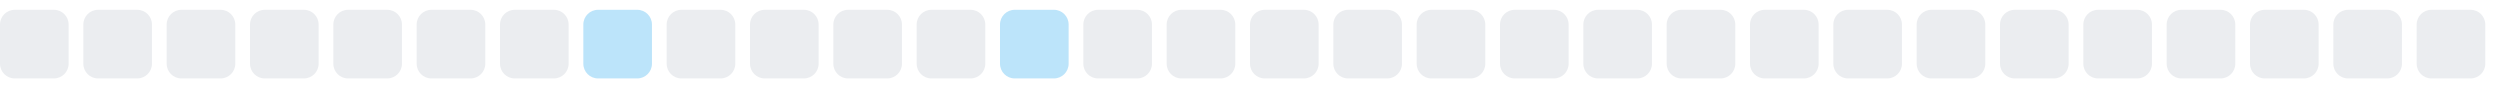
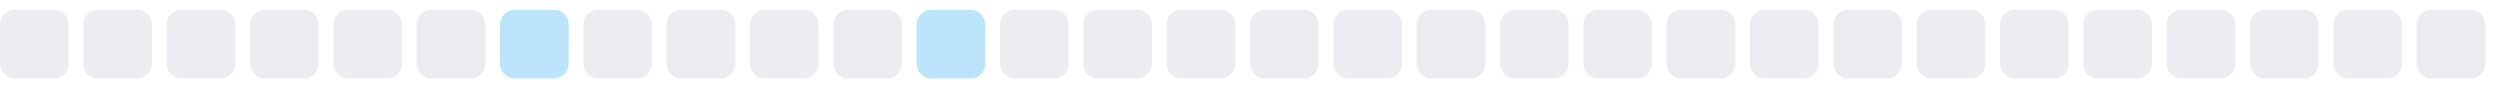
<svg xmlns="http://www.w3.org/2000/svg" width="255" height="9">
  <style>
        .level0 { fill: #ebedf0; }
        .level1 { fill: #bce4fa; }
        .level2 { fill: #75c7f7; }
        .level3 { fill: #30a9f2; }
        .level4 { fill: #008ee6; }
        @media (prefers-color-scheme: dark) {
          .level0 { fill: #161b22; }
          .level1 { fill: #0b3b5c; }
          .level2 { fill: #0a6299; }
          .level3 { fill: #008ee6; }
          .level4 { fill: #5bc4ff; }
        }
      </style>
  <rect x="0.0" y="1" width="7" height="7" rx="1.5" ry="1.5" class="level0" />
  <rect x="8.5" y="1" width="7" height="7" rx="1.5" ry="1.5" class="level0" />
  <rect x="17.0" y="1" width="7" height="7" rx="1.5" ry="1.5" class="level0" />
  <rect x="25.5" y="1" width="7" height="7" rx="1.5" ry="1.5" class="level0" />
  <rect x="34.0" y="1" width="7" height="7" rx="1.5" ry="1.5" class="level0" />
  <rect x="42.5" y="1" width="7" height="7" rx="1.5" ry="1.5" class="level0" />
-   <rect x="51.0" y="1" width="7" height="7" rx="1.5" ry="1.5" class="level0" />
-   <rect x="59.5" y="1" width="7" height="7" rx="1.5" ry="1.5" class="level1" />
+   <rect x="51.0" y="1" width="7" height="7" rx="1.5" ry="1.5" class="level1" />
+   <rect x="59.5" y="1" width="7" height="7" rx="1.5" ry="1.5" class="level0" />
  <rect x="68.0" y="1" width="7" height="7" rx="1.5" ry="1.5" class="level0" />
  <rect x="76.5" y="1" width="7" height="7" rx="1.5" ry="1.5" class="level0" />
  <rect x="85.0" y="1" width="7" height="7" rx="1.5" ry="1.5" class="level0" />
-   <rect x="93.5" y="1" width="7" height="7" rx="1.5" ry="1.5" class="level0" />
-   <rect x="102.0" y="1" width="7" height="7" rx="1.5" ry="1.5" class="level1" />
+   <rect x="93.5" y="1" width="7" height="7" rx="1.5" ry="1.5" class="level1" />
+   <rect x="102.0" y="1" width="7" height="7" rx="1.5" ry="1.5" class="level0" />
  <rect x="110.5" y="1" width="7" height="7" rx="1.5" ry="1.5" class="level0" />
  <rect x="119.0" y="1" width="7" height="7" rx="1.5" ry="1.5" class="level0" />
  <rect x="127.5" y="1" width="7" height="7" rx="1.5" ry="1.5" class="level0" />
  <rect x="136.0" y="1" width="7" height="7" rx="1.5" ry="1.5" class="level0" />
  <rect x="144.5" y="1" width="7" height="7" rx="1.5" ry="1.5" class="level0" />
  <rect x="153.0" y="1" width="7" height="7" rx="1.5" ry="1.5" class="level0" />
  <rect x="161.5" y="1" width="7" height="7" rx="1.5" ry="1.5" class="level0" />
  <rect x="170.0" y="1" width="7" height="7" rx="1.5" ry="1.5" class="level0" />
  <rect x="178.5" y="1" width="7" height="7" rx="1.5" ry="1.5" class="level0" />
  <rect x="187.0" y="1" width="7" height="7" rx="1.5" ry="1.5" class="level0" />
  <rect x="195.5" y="1" width="7" height="7" rx="1.5" ry="1.5" class="level0" />
  <rect x="204.0" y="1" width="7" height="7" rx="1.5" ry="1.5" class="level0" />
  <rect x="212.5" y="1" width="7" height="7" rx="1.5" ry="1.5" class="level0" />
  <rect x="221.0" y="1" width="7" height="7" rx="1.5" ry="1.5" class="level0" />
  <rect x="229.5" y="1" width="7" height="7" rx="1.5" ry="1.5" class="level0" />
  <rect x="238.0" y="1" width="7" height="7" rx="1.5" ry="1.5" class="level0" />
  <rect x="246.5" y="1" width="7" height="7" rx="1.5" ry="1.5" class="level0" />
</svg>
